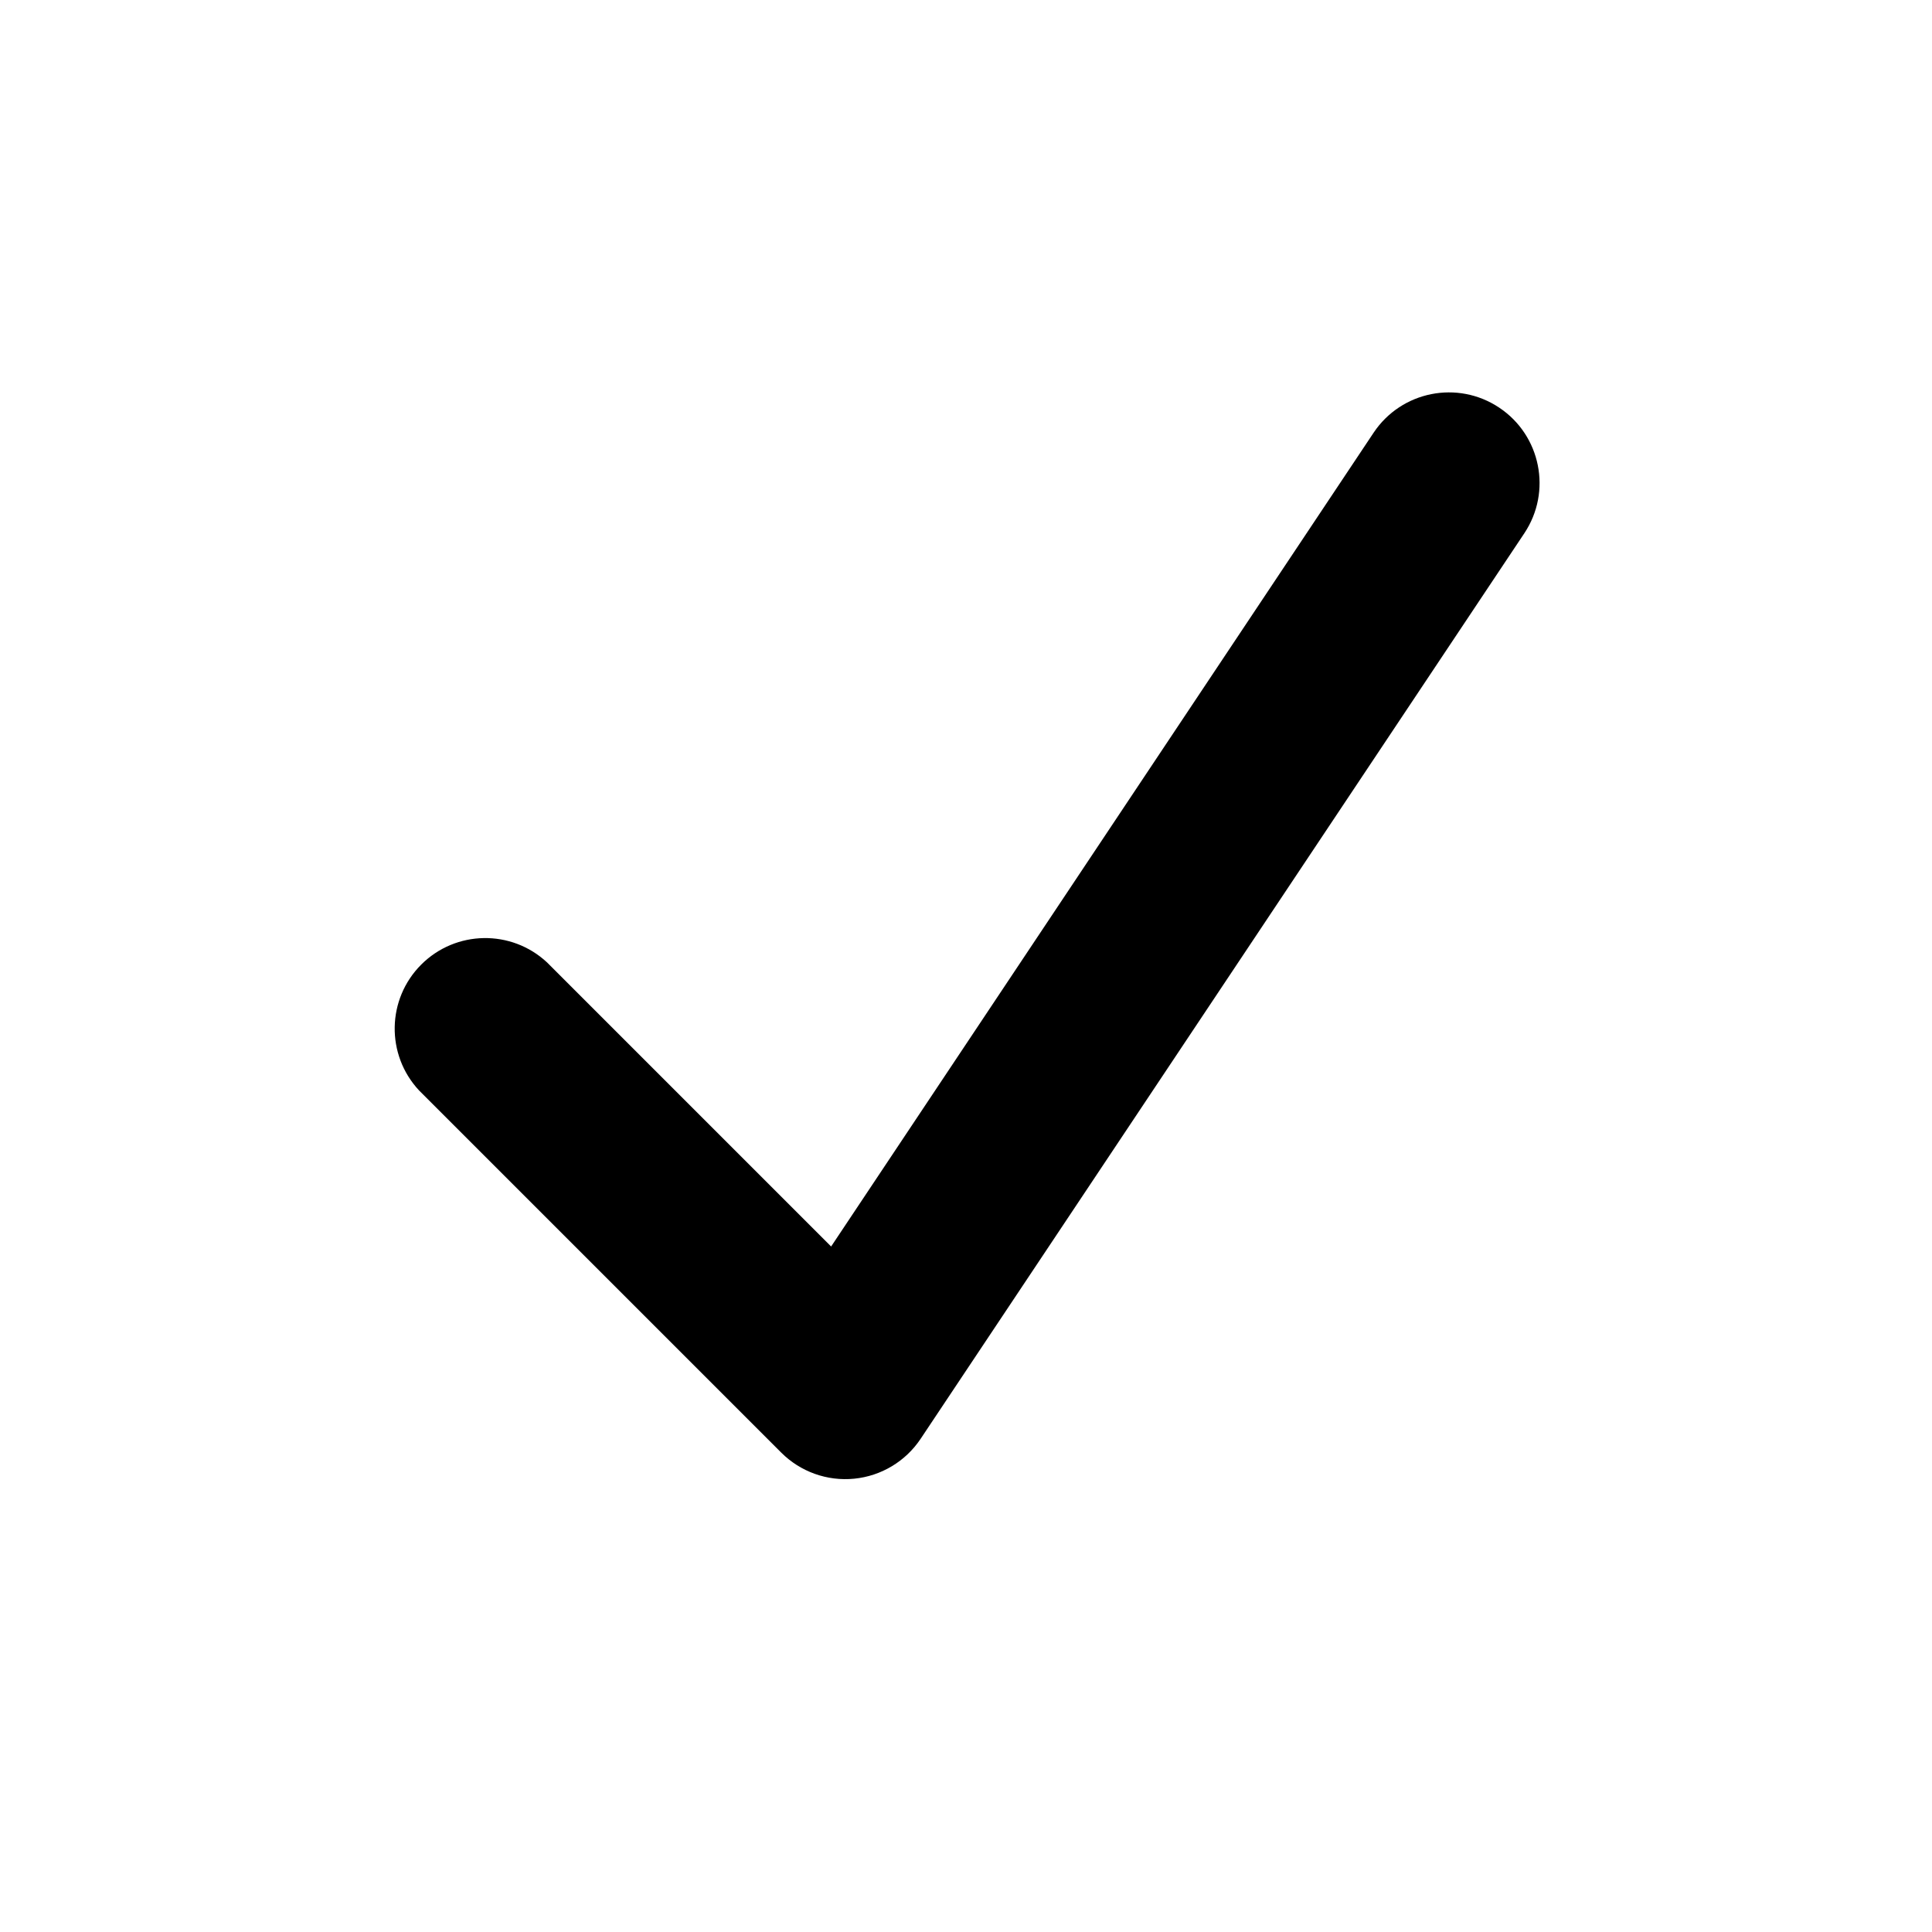
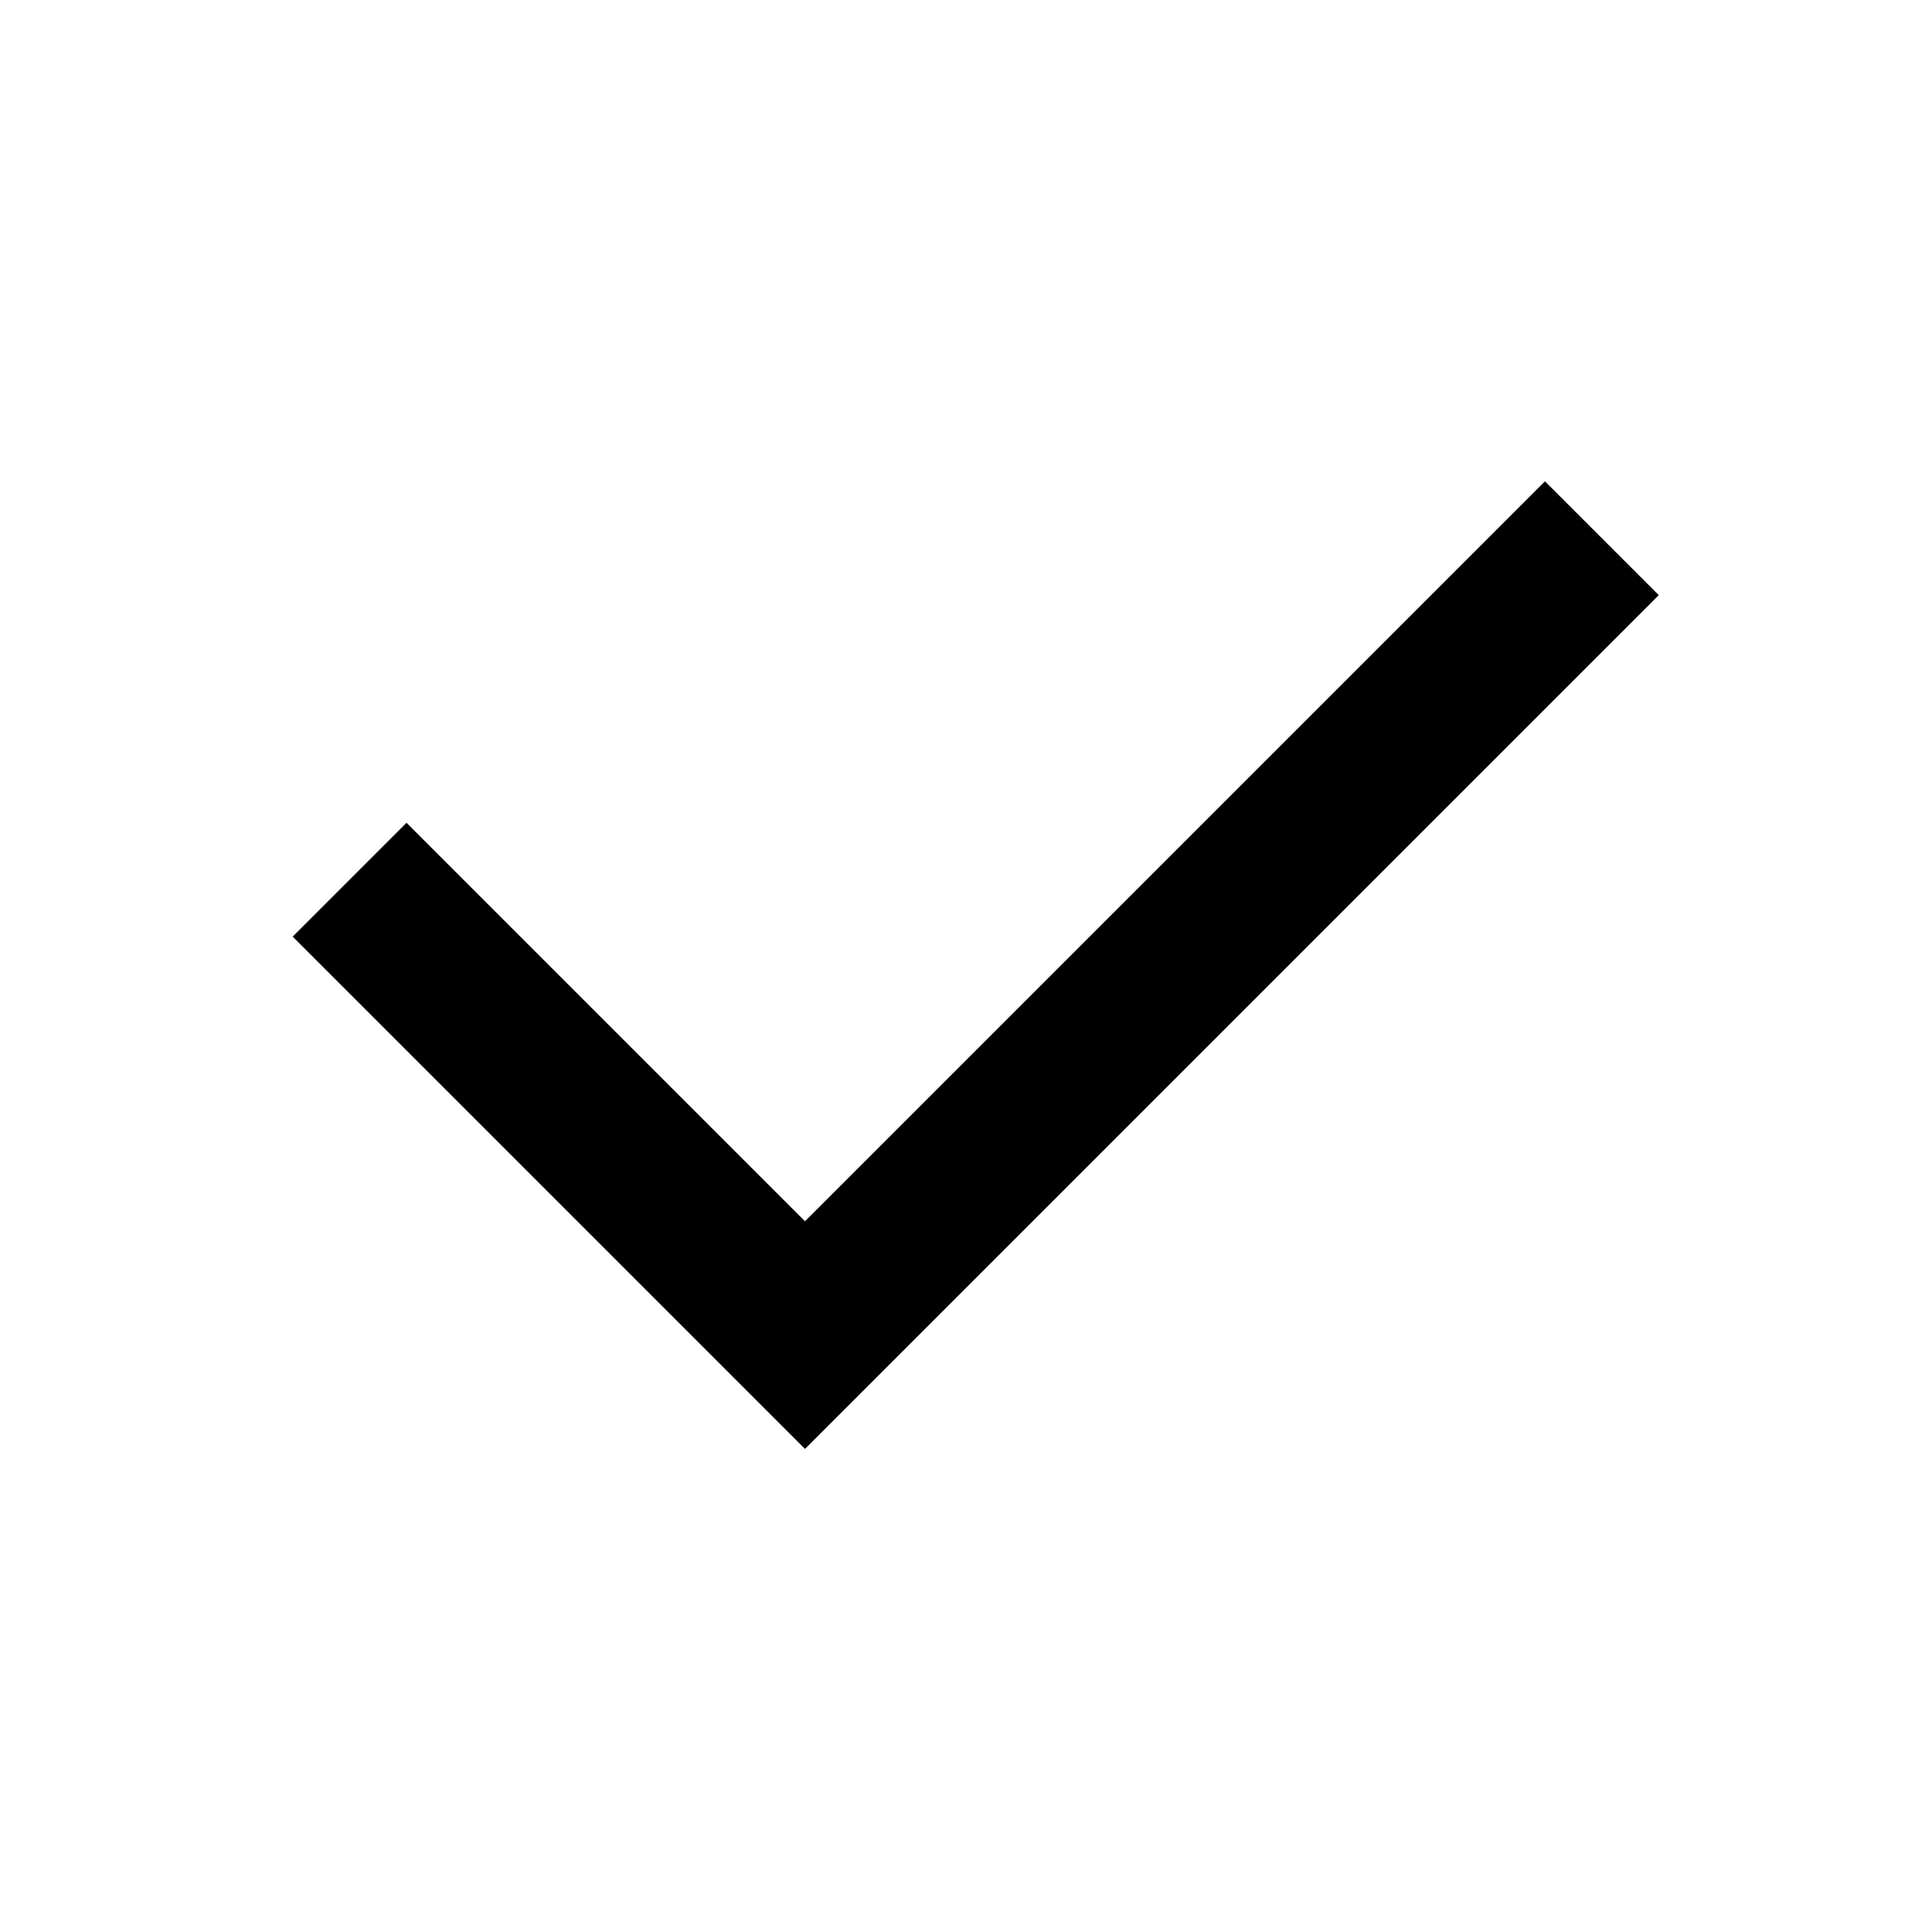
- <svg xmlns="http://www.w3.org/2000/svg" viewBox="0 0 16 16" fill="currentColor">
-   <path fill-rule="evenodd" d="M12.416 3.376a.75.75 0 0 1 .208 1.04l-5 7.5a.75.75 0 0 1-1.154.114l-3-3a.75.75 0 0 1 1.06-1.06l2.353 2.353 4.493-6.74a.75.75 0 0 1 1.04-.207Z" clip-rule="evenodd" />
+ <svg xmlns="http://www.w3.org/2000/svg" viewBox="0 0 24 24" fill="currentColor">
+   <path d="M10 15.171L19.192 5.979L20.606 7.393L10 17.999L3.636 11.635L5.05 10.221L10 15.171Z" />
</svg>
